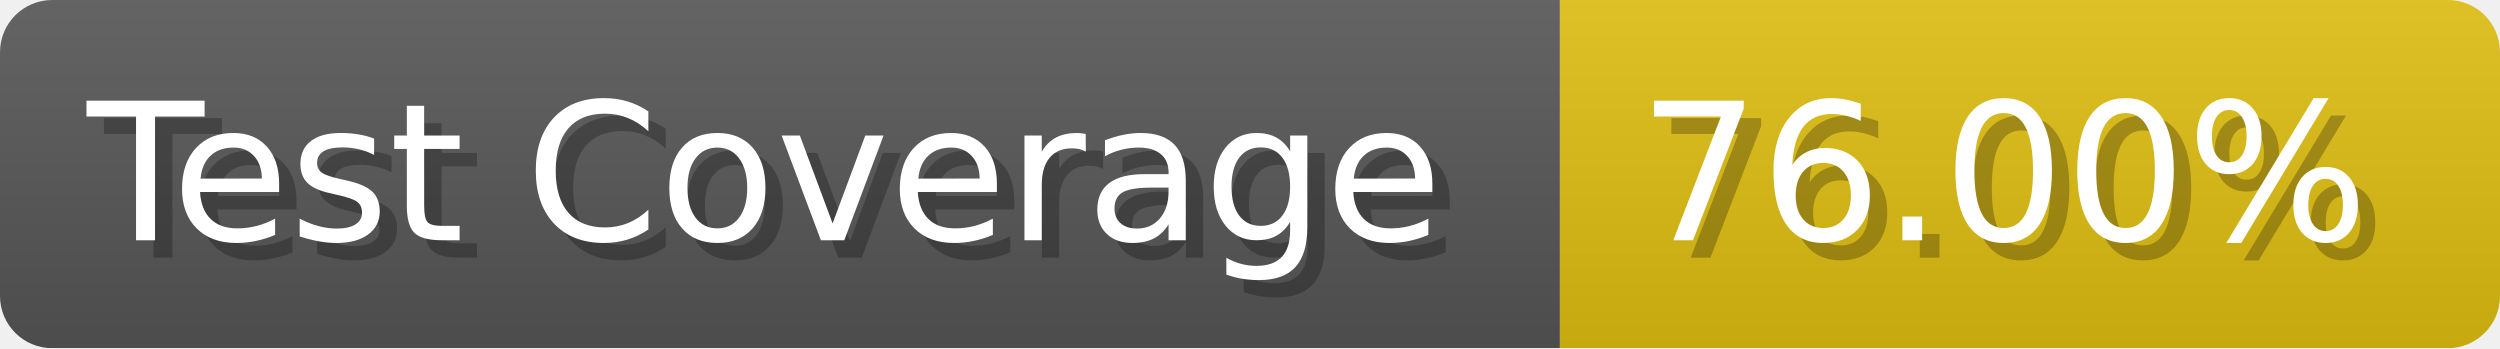
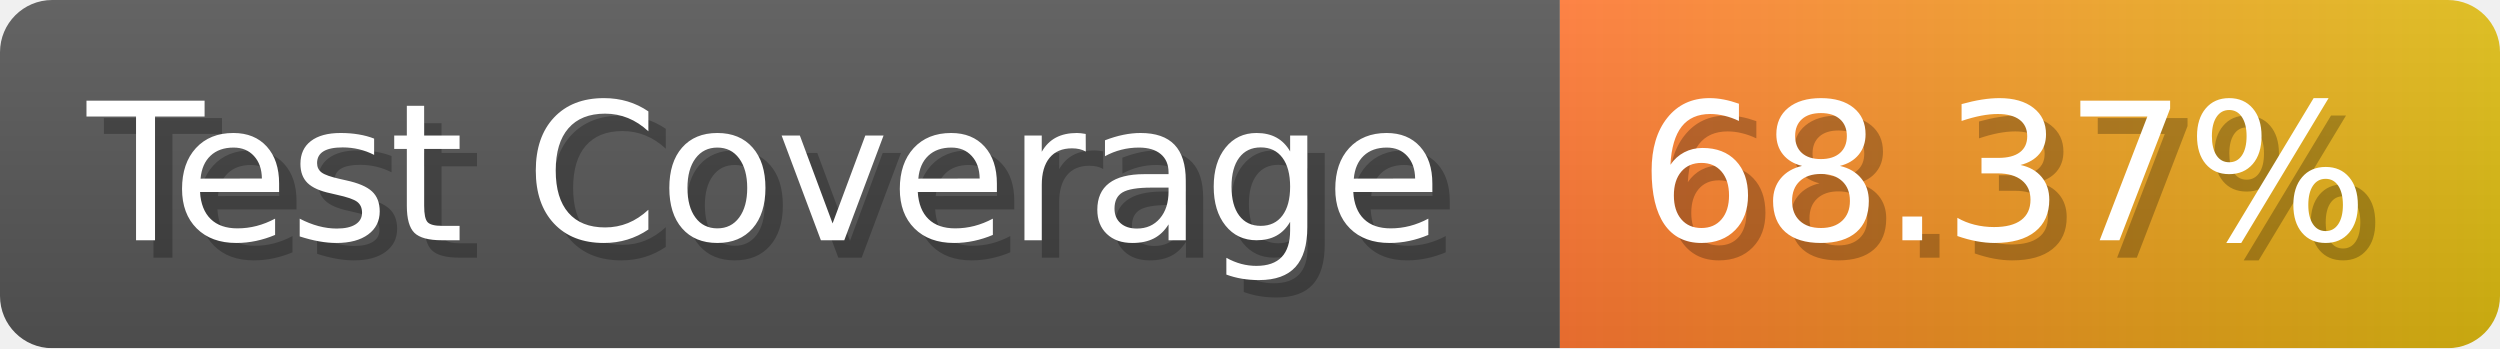
- <svg xmlns="http://www.w3.org/2000/svg" width="143.6" height="20" viewBox="0 0 1436 200" role="img" aria-label="Test Coverage: 76.00%">
+ <svg xmlns="http://www.w3.org/2000/svg" width="143.6" height="20" viewBox="0 0 1436 200" role="img" aria-label="Test Coverage: 68.37%">
  <linearGradient id="a" x2="0" y2="100%">
    <stop offset="0" stop-opacity=".1" stop-color="#EEE" />
    <stop offset="1" stop-opacity=".1" />
  </linearGradient>
  <mask id="m">
    <rect width="1436" height="200" rx="30" fill="#FFF" />
  </mask>
  <g mask="url(#m)">
    <rect width="896" height="200" fill="#555" />
-     <rect width="540" height="200" fill="#DB1" x="896" />
+     <rect width="540" height="200" fill="url(#x)" x="896" />
    <rect width="1436" height="200" fill="url(#a)" />
  </g>
  <g aria-hidden="true" fill="#fff" text-anchor="start" font-family="Verdana,DejaVu Sans,sans-serif" font-size="110">
    <text x="60" y="148" textLength="796" fill="#000" opacity="0.25">Test Coverage</text>
    <text x="50" y="138" textLength="796">Test Coverage</text>
-     <text x="951" y="148" textLength="440" fill="#000" opacity="0.25">76.00%</text>
-     <text x="941" y="138" textLength="440">76.00%</text>
+     <text x="951" y="148" textLength="440" fill="#000" opacity="0.25">68.37%</text>
+     <text x="941" y="138" textLength="440">68.37%</text>
  </g>
+   <linearGradient id="x" x1="0%" y1="0%" x2="100%" y2="0%">
+     <stop offset="0%" style="stop-color:#F73" />
+     <stop offset="100%" style="stop-color:#DB1" />
+   </linearGradient>
</svg>
